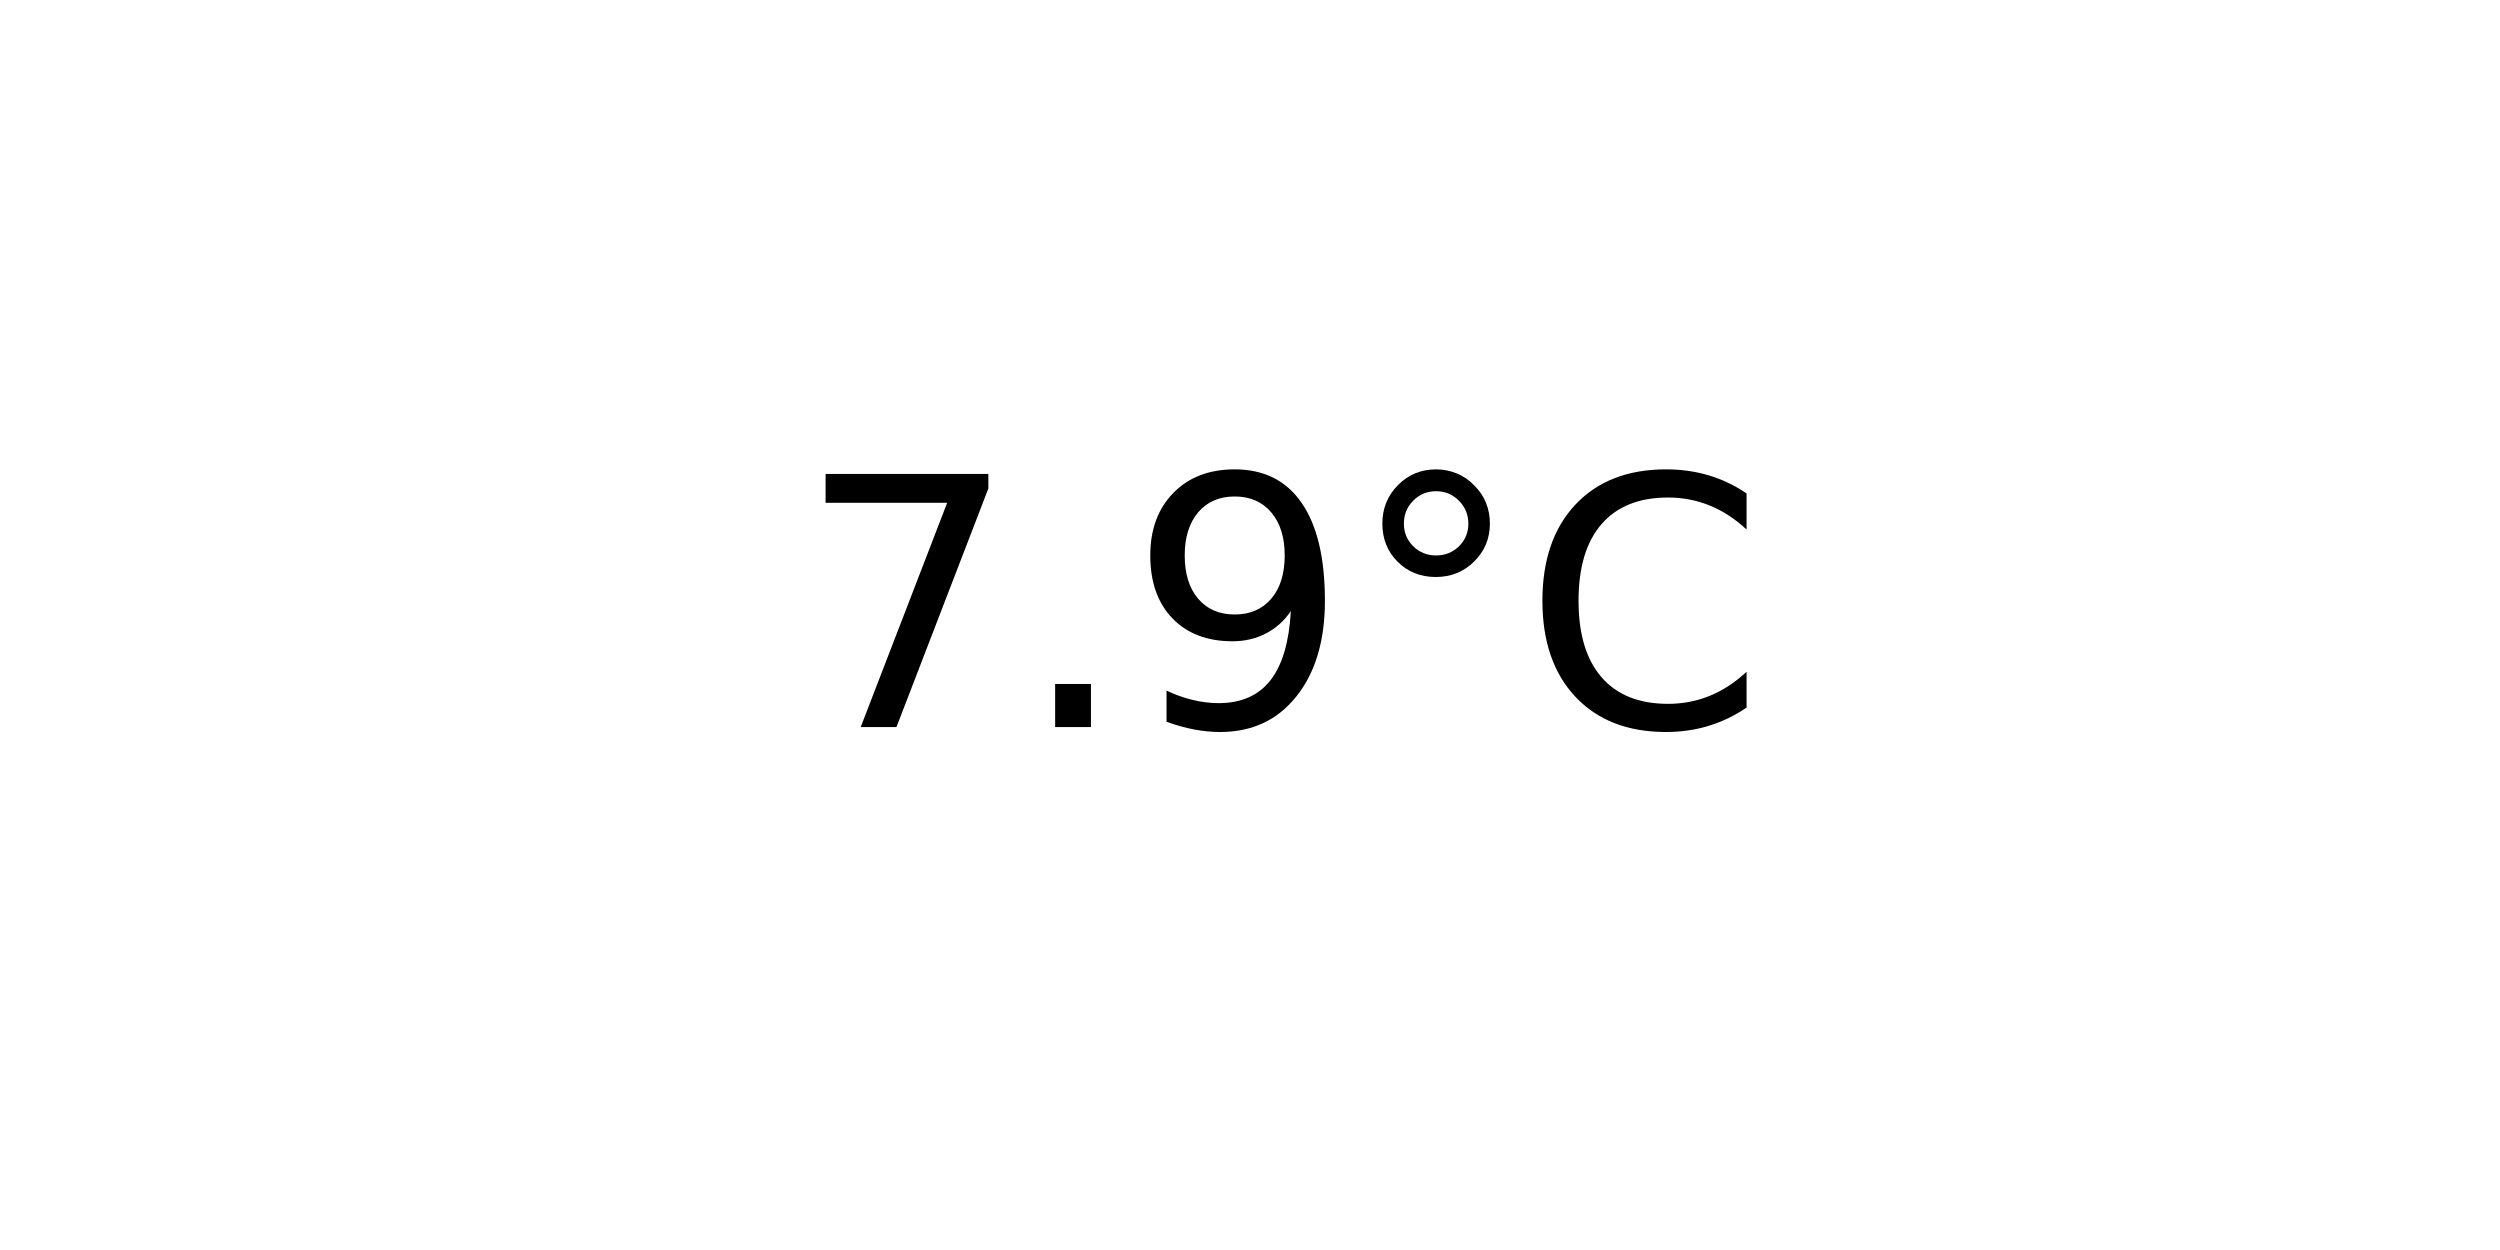
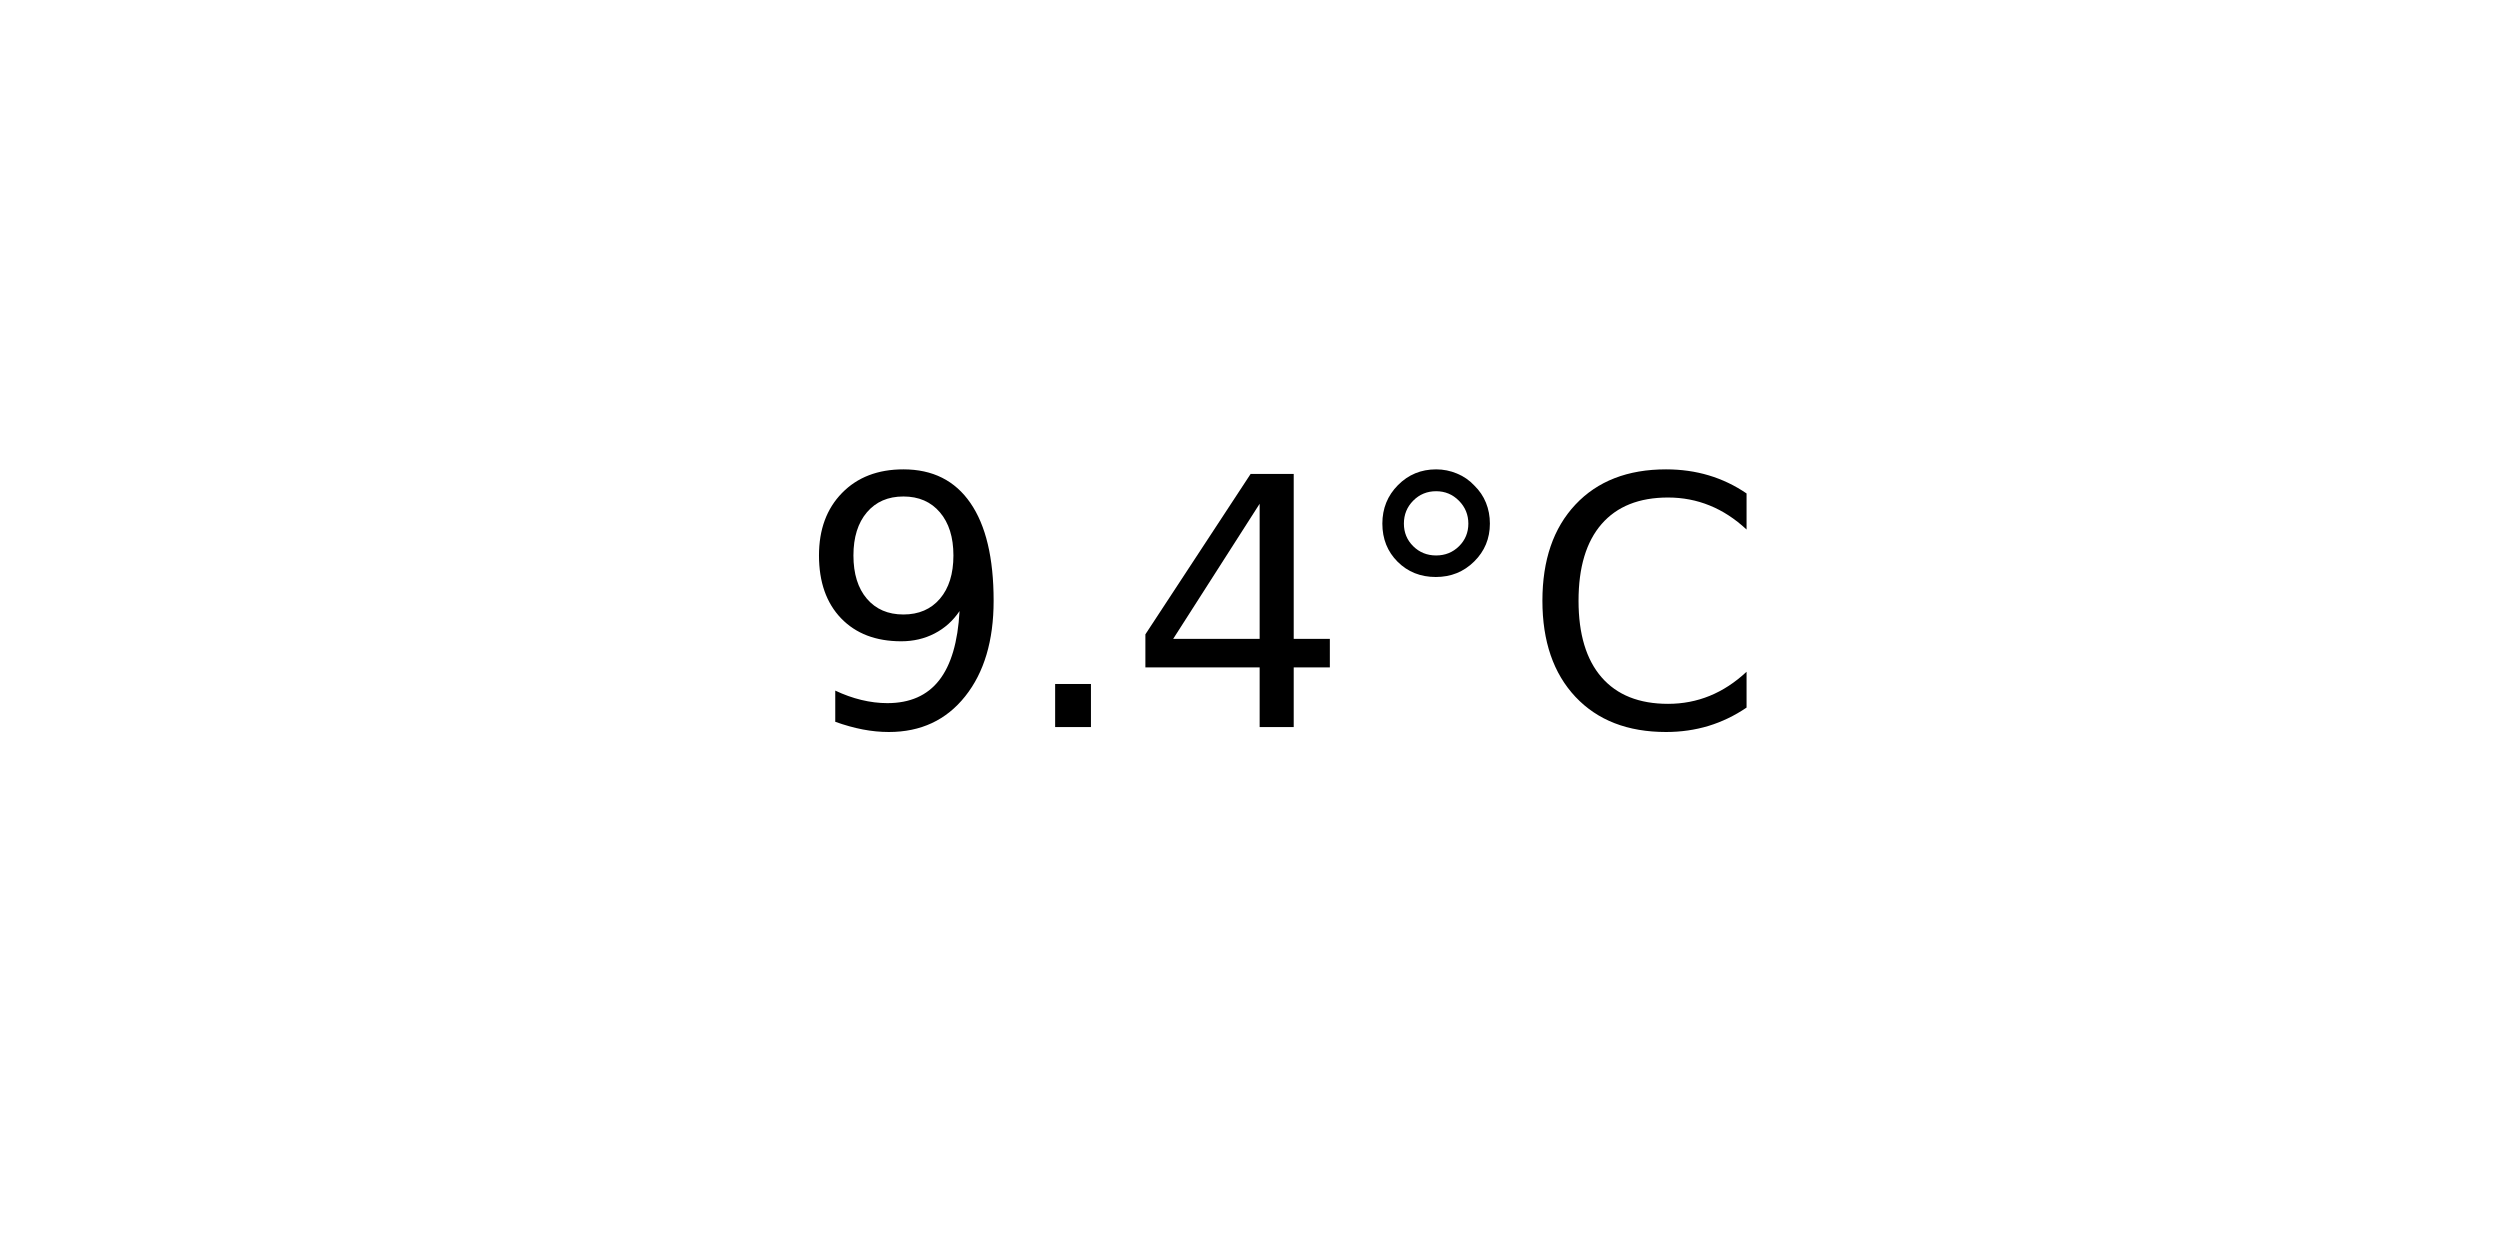
<svg xmlns="http://www.w3.org/2000/svg" xmlns:xlink="http://www.w3.org/1999/xlink" width="72pt" height="36pt" viewBox="0 0 72 36" version="1.1">
  <defs>
    <style type="text/css">*{stroke-linejoin: round; stroke-linecap: butt}</style>
  </defs>
  <g id="figure_1">
    <g id="axes_1">
      <g id="text_1">
        <g transform="translate(22.95703 20.93937) scale(0.1 -0.1)">
          <defs>
-             <path id="DejaVuSans-37" d="M 525 4666  L 3525 4666  L 3525 4397  L 1831 0  L 1172 0  L 2766 4134  L 525 4134  L 525 4666  z " transform="scale(0.015625)" />
+             <path id="DejaVuSans-39" d="M 703 97  L 703 672  Q 941 559 1184 500  Q 1428 441 1663 441  Q 2288 441 2617 861  Q 2947 1281 2994 2138  Q 2813 1869 2534 1725  Q 2256 1581 1919 1581  Q 1219 1581 811 2004  Q 403 2428 403 3163  Q 403 3881 828 4315  Q 1253 4750 1959 4750  Q 2769 4750 3195 4129  Q 3622 3509 3622 2328  Q 3622 1225 3098 567  Q 2575 -91 1691 -91  Q 1453 -91 1209 -44  Q 966 3 703 97  z M 1959 2075  Q 2384 2075 2632 2365  Q 2881 2656 2881 3163  Q 2881 3666 2632 3958  Q 2384 4250 1959 4250  Q 1534 4250 1286 3958  Q 1038 3666 1038 3163  Q 1038 2656 1286 2365  Q 1534 2075 1959 2075  z " transform="scale(0.015625)" />
            <path id="DejaVuSans-2e" d="M 684 794  L 1344 794  L 1344 0  L 684 0  L 684 794  z " transform="scale(0.015625)" />
-             <path id="DejaVuSans-39" d="M 703 97  L 703 672  Q 941 559 1184 500  Q 1428 441 1663 441  Q 2288 441 2617 861  Q 2947 1281 2994 2138  Q 2813 1869 2534 1725  Q 2256 1581 1919 1581  Q 1219 1581 811 2004  Q 403 2428 403 3163  Q 403 3881 828 4315  Q 1253 4750 1959 4750  Q 2769 4750 3195 4129  Q 3622 3509 3622 2328  Q 3622 1225 3098 567  Q 2575 -91 1691 -91  Q 1453 -91 1209 -44  Q 966 3 703 97  z M 1959 2075  Q 2384 2075 2632 2365  Q 2881 2656 2881 3163  Q 2881 3666 2632 3958  Q 2384 4250 1959 4250  Q 1534 4250 1286 3958  Q 1038 3666 1038 3163  Q 1038 2656 1286 2365  Q 1534 2075 1959 2075  z " transform="scale(0.015625)" />
+             <path id="DejaVuSans-34" d="M 2419 4116  L 825 1625  L 2419 1625  L 2419 4116  z M 2253 4666  L 3047 4666  L 3047 1625  L 3713 1625  L 3713 1100  L 3047 1100  L 3047 0  L 2419 0  L 2419 1100  L 313 1100  L 313 1709  L 2253 4666  z " transform="scale(0.015625)" />
            <path id="DejaVuSans-b0" d="M 1600 4347  Q 1350 4347 1178 4173  Q 1006 4000 1006 3750  Q 1006 3503 1178 3333  Q 1350 3163 1600 3163  Q 1850 3163 2022 3333  Q 2194 3503 2194 3750  Q 2194 3997 2020 4172  Q 1847 4347 1600 4347  z M 1600 4750  Q 1800 4750 1984 4673  Q 2169 4597 2303 4453  Q 2447 4313 2519 4134  Q 2591 3956 2591 3750  Q 2591 3338 2302 3052  Q 2013 2766 1594 2766  Q 1172 2766 890 3047  Q 609 3328 609 3750  Q 609 4169 896 4459  Q 1184 4750 1600 4750  z " transform="scale(0.015625)" />
            <path id="DejaVuSans-43" d="M 4122 4306  L 4122 3641  Q 3803 3938 3442 4084  Q 3081 4231 2675 4231  Q 1875 4231 1450 3742  Q 1025 3253 1025 2328  Q 1025 1406 1450 917  Q 1875 428 2675 428  Q 3081 428 3442 575  Q 3803 722 4122 1019  L 4122 359  Q 3791 134 3420 21  Q 3050 -91 2638 -91  Q 1578 -91 968 557  Q 359 1206 359 2328  Q 359 3453 968 4101  Q 1578 4750 2638 4750  Q 3056 4750 3426 4639  Q 3797 4528 4122 4306  z " transform="scale(0.015625)" />
          </defs>
-           <use xlink:href="#DejaVuSans-37" />
+           <use xlink:href="#DejaVuSans-39" />
          <use xlink:href="#DejaVuSans-2e" x="63.623" />
-           <use xlink:href="#DejaVuSans-39" x="95.41" />
+           <use xlink:href="#DejaVuSans-34" x="95.41" />
          <use xlink:href="#DejaVuSans-b0" x="159.033" />
          <use xlink:href="#DejaVuSans-43" x="209.033" />
        </g>
      </g>
    </g>
  </g>
</svg>
